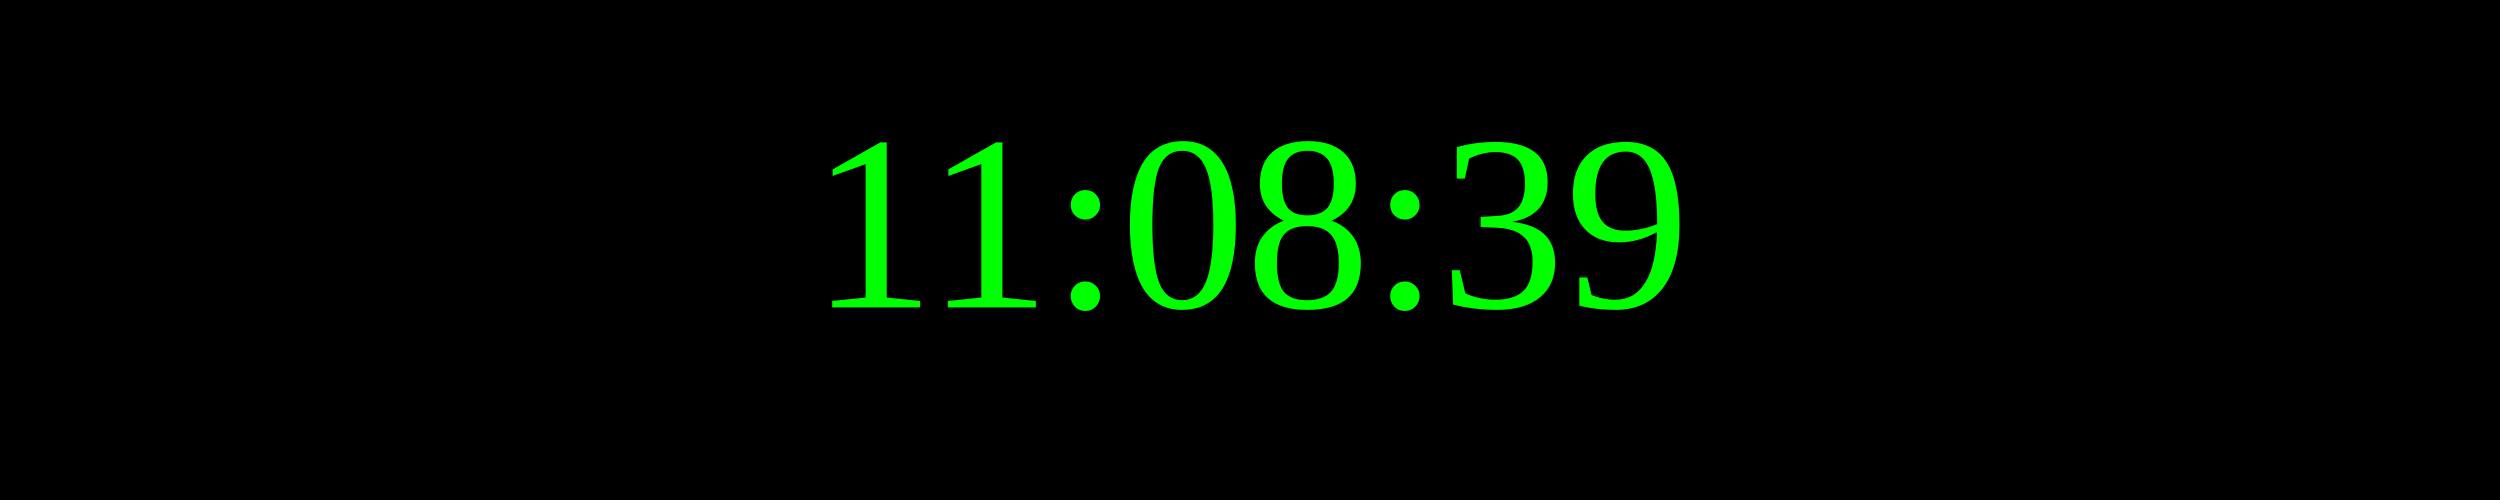
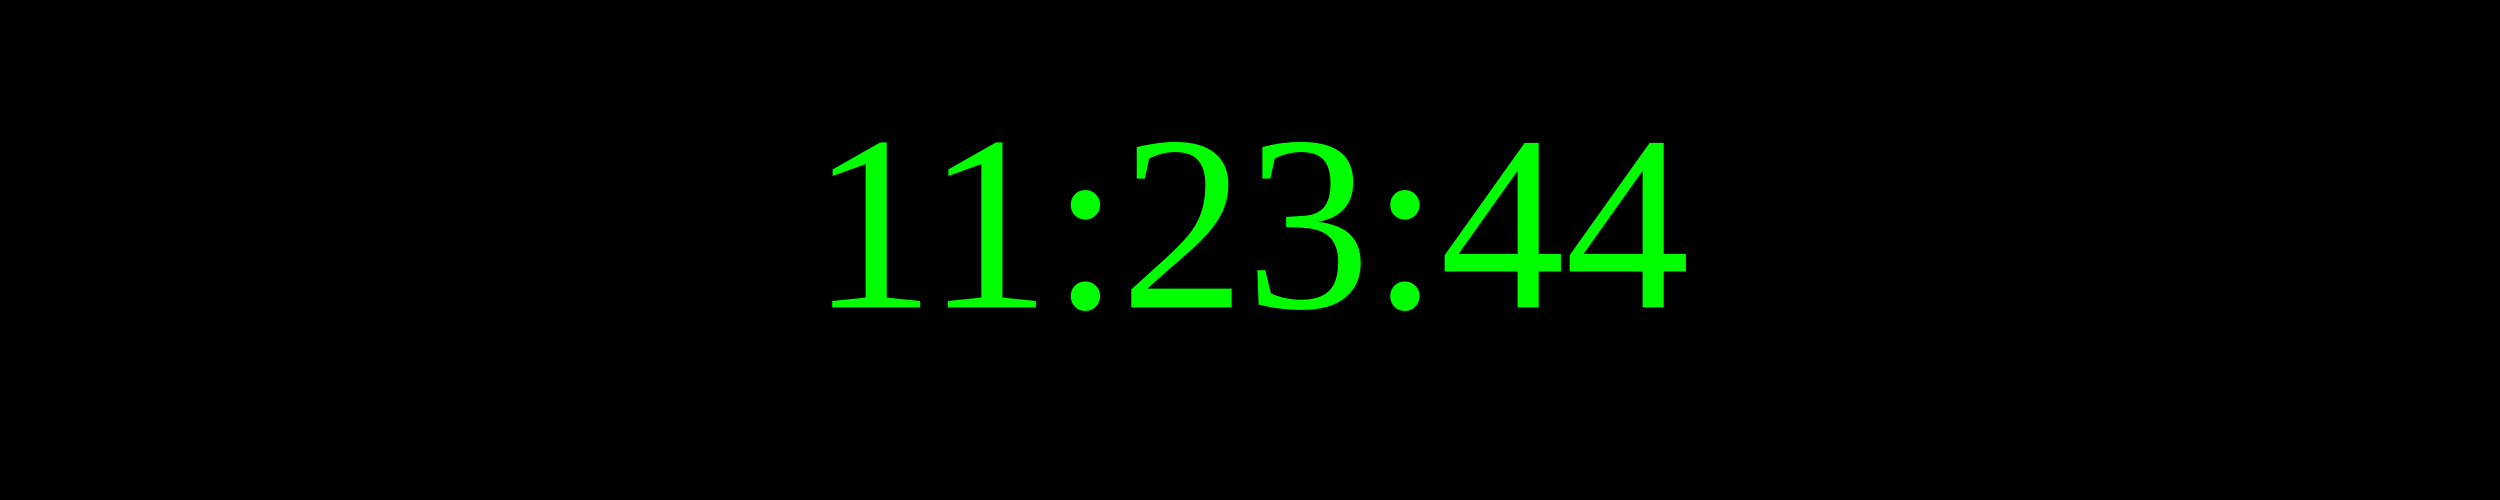
<svg xmlns="http://www.w3.org/2000/svg" width="250" height="50">
  <rect width="100%" height="100%" fill="black" />
  <text x="50%" y="50%" font-size="25" fill="lime" text-anchor="middle" dominant-baseline="middle">
- 11:08:39
+ 11:23:44
</text>
</svg>
